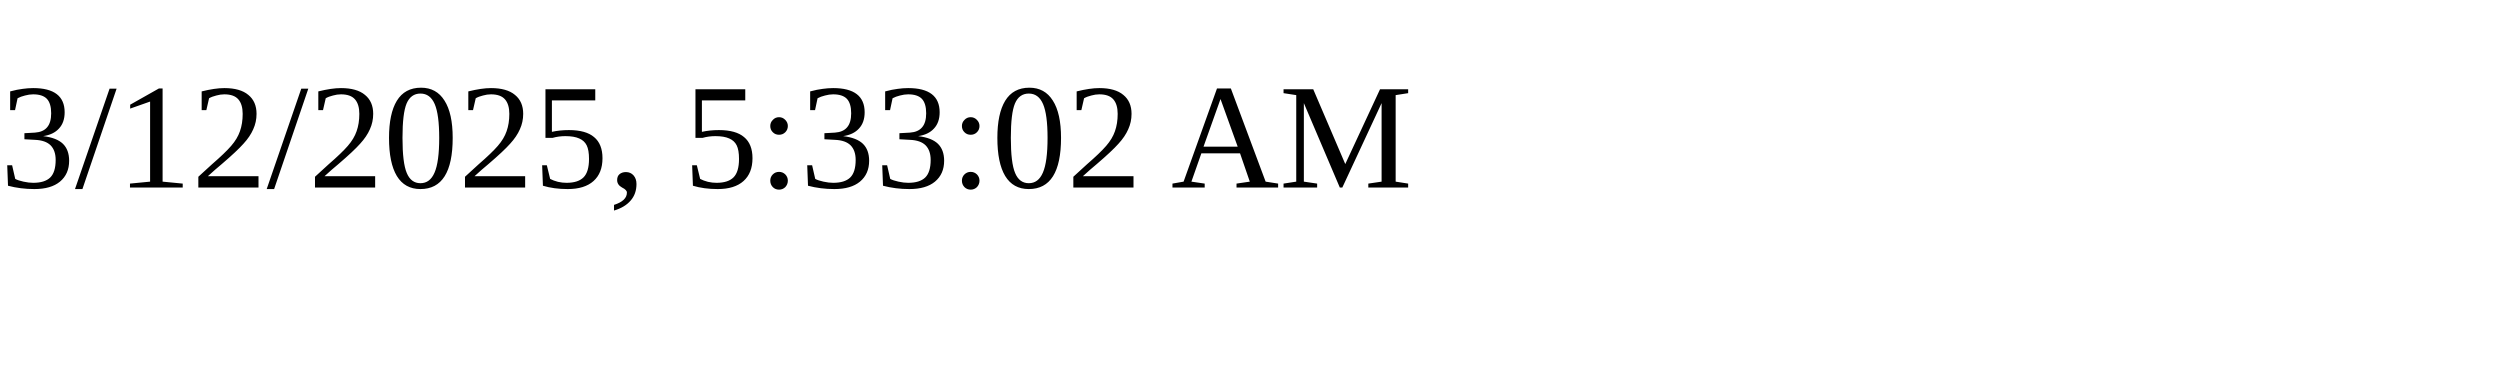
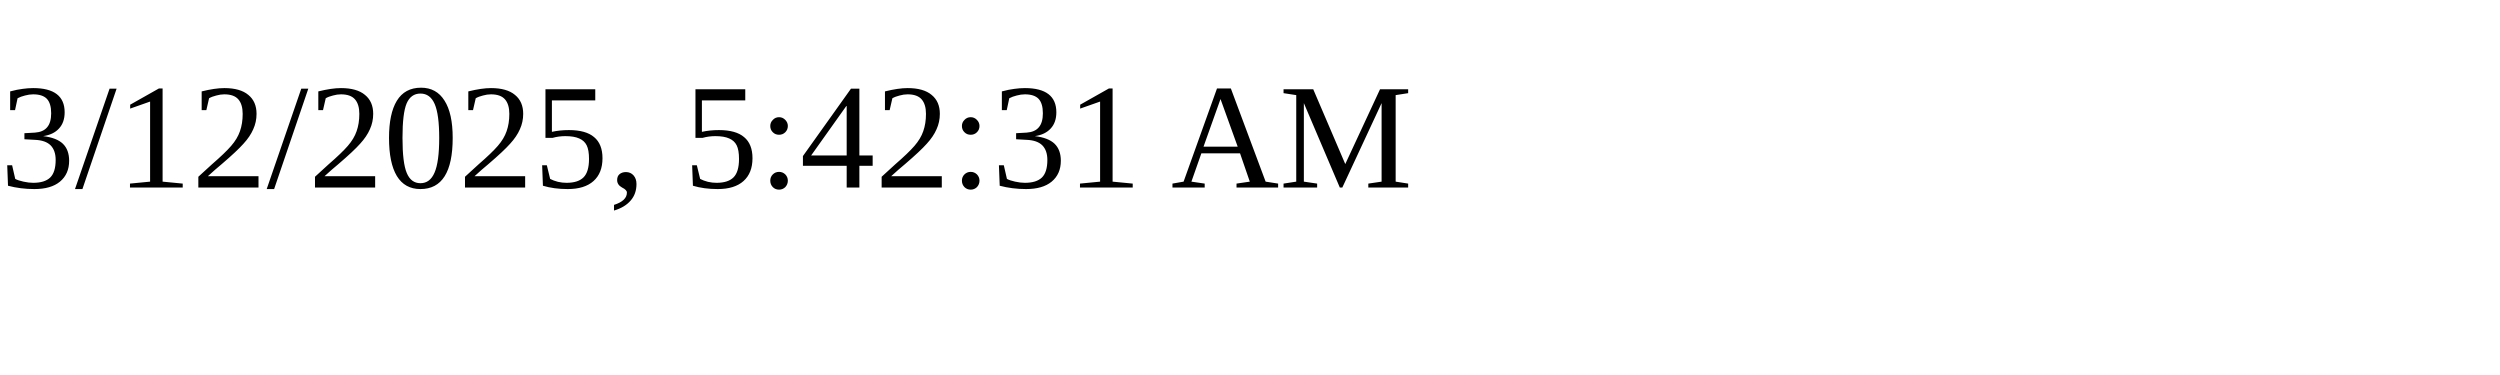
<svg xmlns="http://www.w3.org/2000/svg" height="30" width="200">
-   <text x="0" y="15">3/12/2025, 5:33:02 AM</text>
+   <text x="0" y="15">3/12/2025, 5:42:31 AM</text>
</svg>
